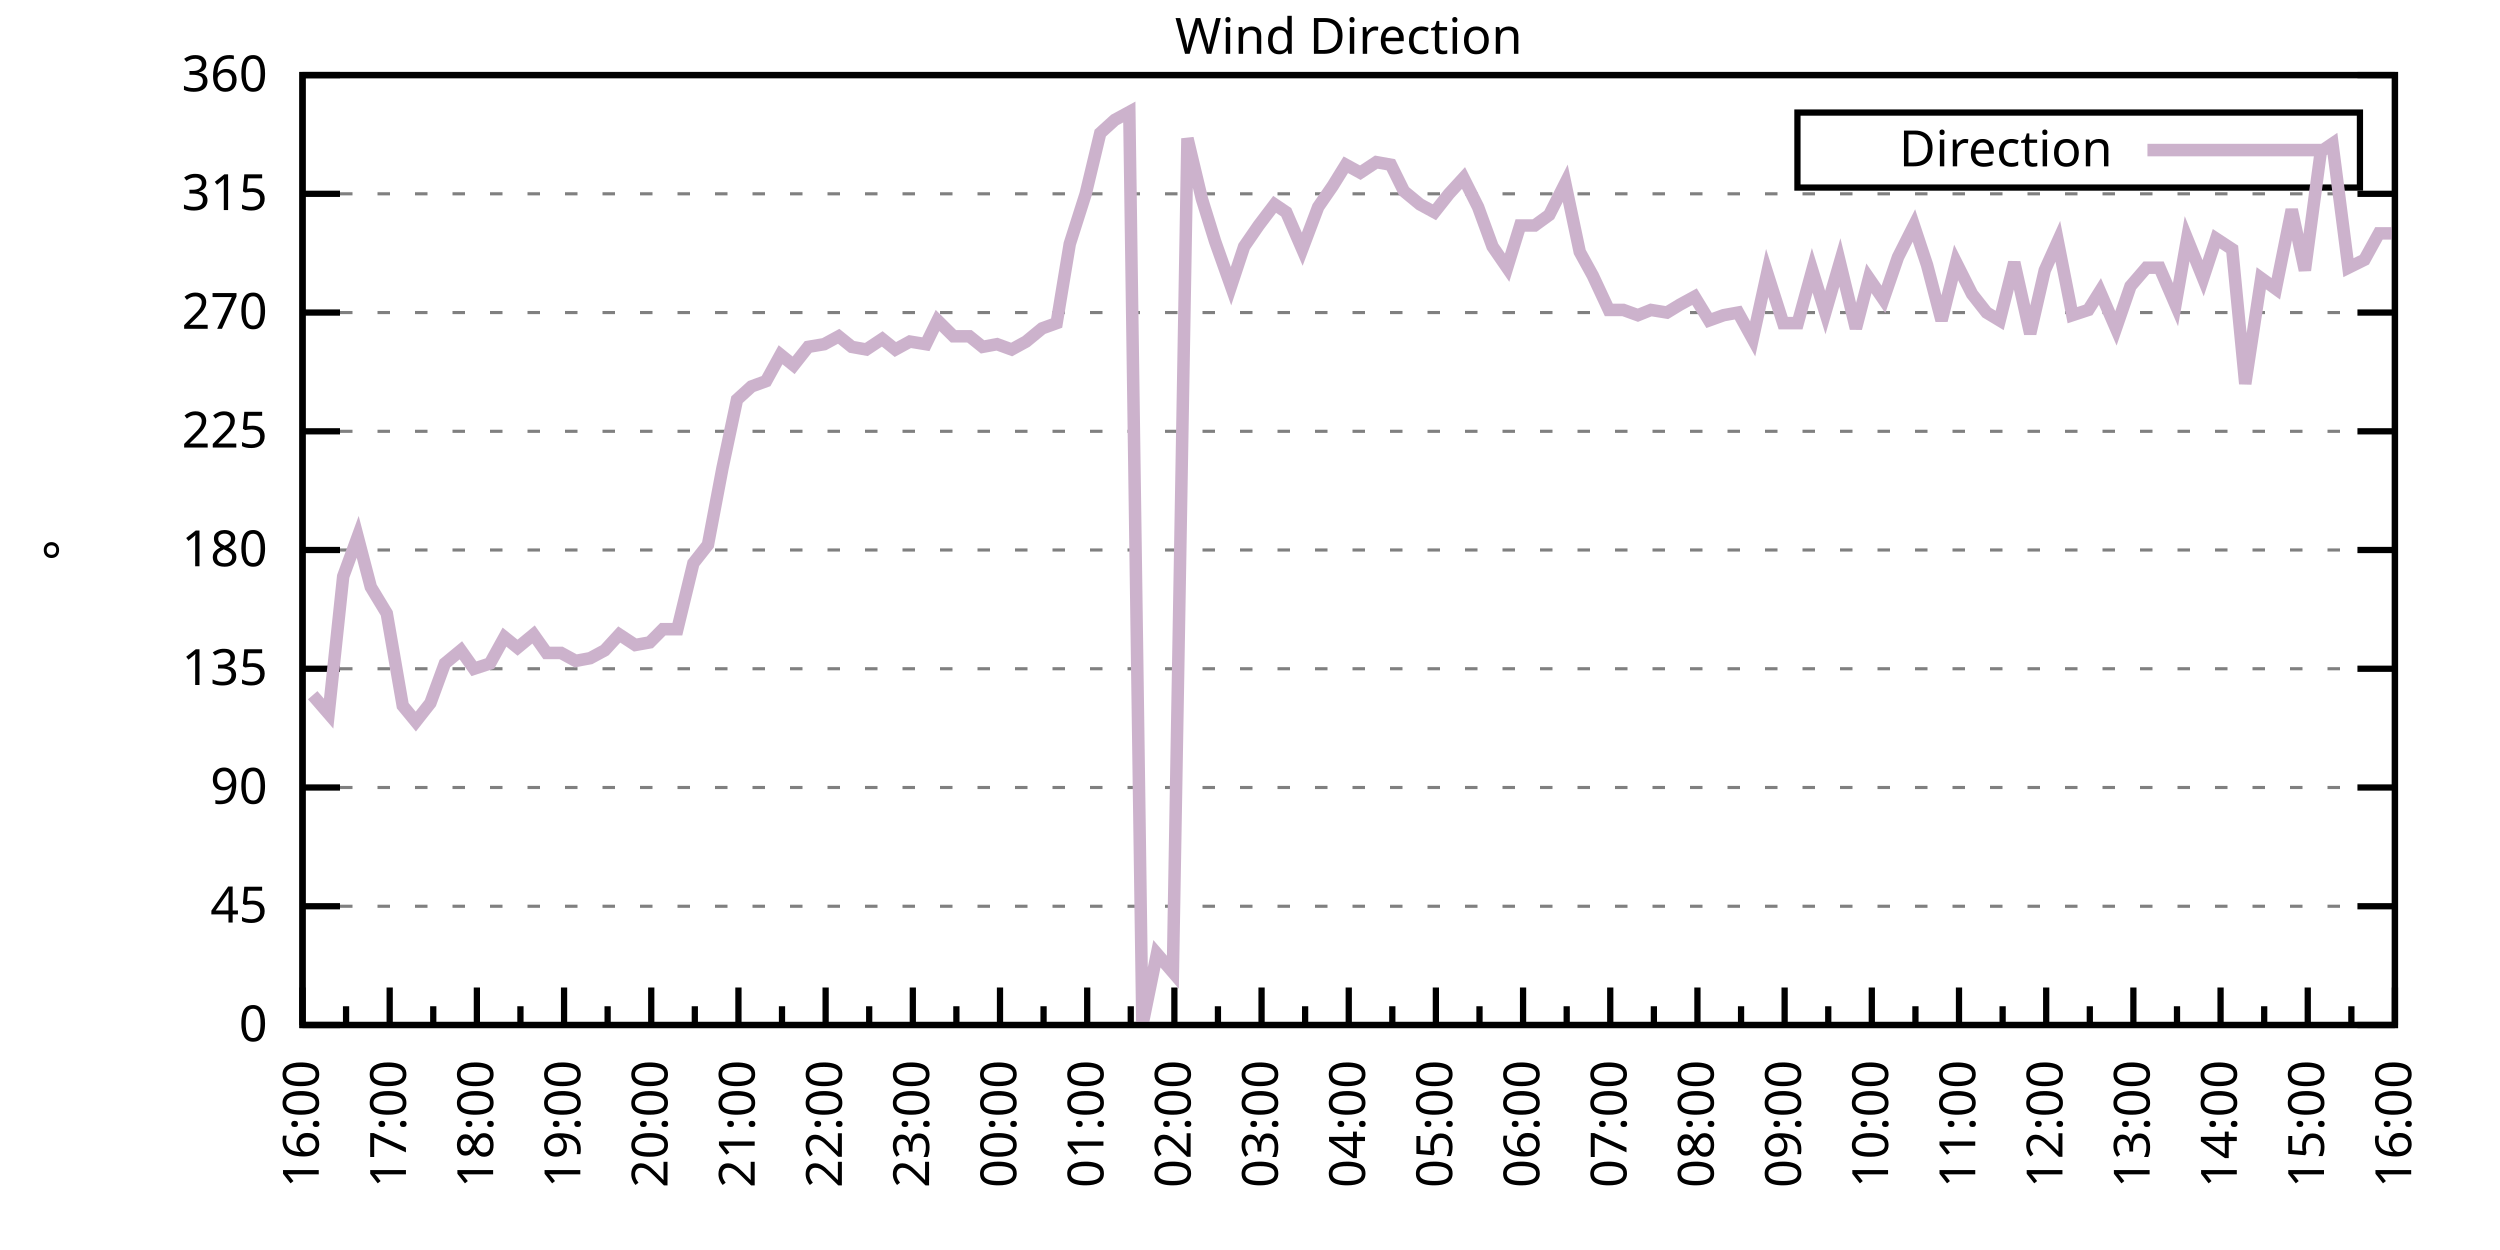
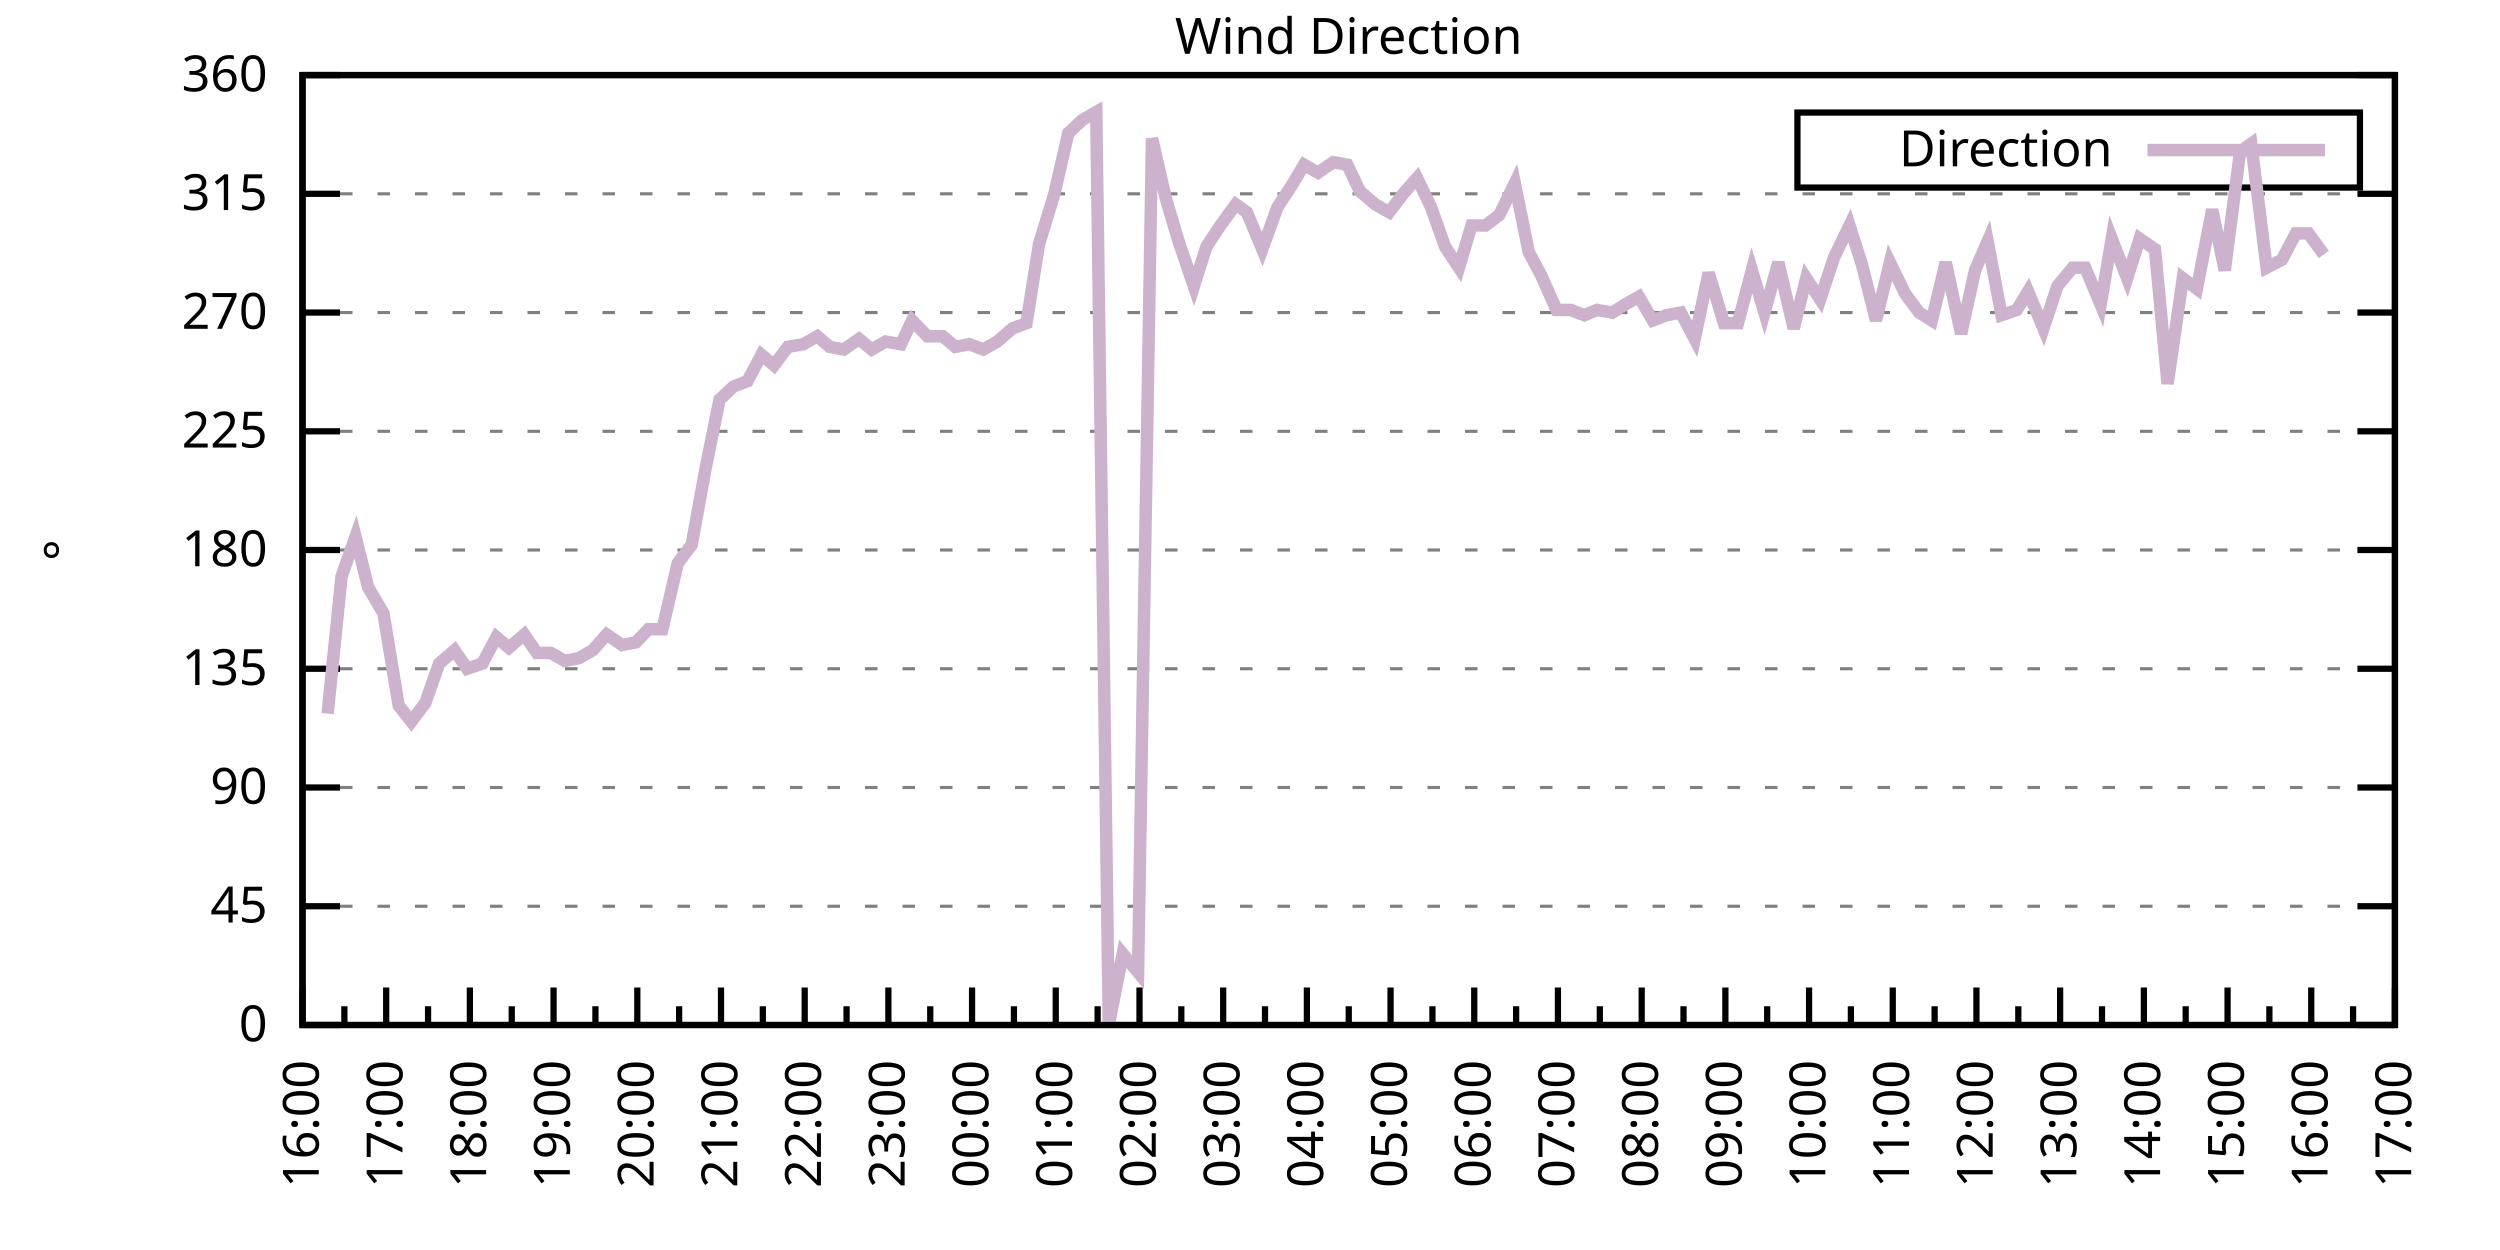
<svg xmlns="http://www.w3.org/2000/svg" xmlns:xlink="http://www.w3.org/1999/xlink" width="400" height="200" viewBox="0 0 400 200">
  <g id="gnuplot_canvas">
    <rect x="0" y="0" width="400" height="200" fill="none" />
    <defs>
      <circle id="gpDot" r="0.5" stroke-width="0.5" stroke="currentColor" />
      <path id="gpPt0" stroke-width="0.333" stroke="currentColor" d="M-1,0 h2 M0,-1 v2" />
      <path id="gpPt1" stroke-width="0.333" stroke="currentColor" d="M-1,-1 L1,1 M1,-1 L-1,1" />
      <path id="gpPt2" stroke-width="0.333" stroke="currentColor" d="M-1,0 L1,0 M0,-1 L0,1 M-1,-1 L1,1 M-1,1 L1,-1" />
      <rect id="gpPt3" stroke-width="0.333" stroke="currentColor" x="-1" y="-1" width="2" height="2" />
      <rect id="gpPt4" stroke-width="0.333" stroke="currentColor" fill="currentColor" x="-1" y="-1" width="2" height="2" />
      <circle id="gpPt5" stroke-width="0.333" stroke="currentColor" cx="0" cy="0" r="1" />
      <use xlink:href="#gpPt5" id="gpPt6" fill="currentColor" stroke="none" />
      <path id="gpPt7" stroke-width="0.333" stroke="currentColor" d="M0,-1.33 L-1.33,0.67 L1.33,0.67 z" />
      <use xlink:href="#gpPt7" id="gpPt8" fill="currentColor" stroke="none" />
      <use xlink:href="#gpPt7" id="gpPt9" stroke="currentColor" transform="rotate(180)" />
      <use xlink:href="#gpPt9" id="gpPt10" fill="currentColor" stroke="none" />
      <use xlink:href="#gpPt3" id="gpPt11" stroke="currentColor" transform="rotate(45)" />
      <use xlink:href="#gpPt11" id="gpPt12" fill="currentColor" stroke="none" />
      <path id="gpPt13" stroke-width="0.333" stroke="currentColor" d="M0,1.330 L1.265,0.411 L0.782,-1.067 L-0.782,-1.076 L-1.265,0.411 z" />
      <use xlink:href="#gpPt13" id="gpPt14" fill="currentColor" stroke="none" />
      <filter id="textbox" filterUnits="objectBoundingBox" x="0" y="0" height="1" width="1">
        <feFlood flood-color="white" flood-opacity="1" result="bgnd" />
        <feComposite in="SourceGraphic" in2="bgnd" operator="atop" />
      </filter>
      <filter id="greybox" filterUnits="objectBoundingBox" x="0" y="0" height="1" width="1">
        <feFlood flood-color="lightgrey" flood-opacity="1" result="grey" />
        <feComposite in="SourceGraphic" in2="grey" operator="atop" />
      </filter>
    </defs>
    <g fill="none" color="white" stroke="currentColor" stroke-width="1.00" stroke-linecap="butt" stroke-linejoin="miter">
</g>
    <g fill="none" color="black" stroke="currentColor" stroke-width="1.00" stroke-linecap="butt" stroke-linejoin="miter">
      <g stroke="none" shape-rendering="crispEdges">
        <polygon fill="rgb(255, 255, 255)" points="48.40,164.00 383.18,164.00 383.18,12.02 48.40,12.02 " />
      </g>
    </g>
    <g fill="none" color="black" stroke="currentColor" stroke-width="1.00" stroke-linecap="butt" stroke-linejoin="miter">
</g>
    <g fill="none" color="black" stroke="black" stroke-width="0.50" stroke-linecap="butt" stroke-linejoin="miter">
</g>
    <g fill="none" color="gray" stroke="currentColor" stroke-width="0.50" stroke-linecap="butt" stroke-linejoin="miter">
      <path stroke="gray" stroke-dasharray="2,4" class="gridline" d="M48.40,164.00 L383.19,164.00  " />
    </g>
    <g fill="none" color="gray" stroke="gray" stroke-width="1.00" stroke-linecap="butt" stroke-linejoin="miter">
</g>
    <g fill="none" color="black" stroke="currentColor" stroke-width="1.00" stroke-linecap="butt" stroke-linejoin="miter">
      <path stroke="black" d="M48.40,164.00 L54.40,164.00 M383.19,164.00 L377.19,164.00  " />
      <g transform="translate(42.80,166.60)" stroke="none" fill="black" font-family="Sans" font-size="8.00" text-anchor="end">
        <text>
          <tspan font-family="Sans"> 0</tspan>
        </text>
      </g>
    </g>
    <g fill="none" color="black" stroke="currentColor" stroke-width="1.00" stroke-linecap="butt" stroke-linejoin="miter">
</g>
    <g fill="none" color="black" stroke="black" stroke-width="0.50" stroke-linecap="butt" stroke-linejoin="miter">
</g>
    <g fill="none" color="gray" stroke="currentColor" stroke-width="0.50" stroke-linecap="butt" stroke-linejoin="miter">
      <path stroke="gray" stroke-dasharray="2,4" class="gridline" d="M48.40,145.00 L383.19,145.00  " />
    </g>
    <g fill="none" color="gray" stroke="gray" stroke-width="1.00" stroke-linecap="butt" stroke-linejoin="miter">
</g>
    <g fill="none" color="black" stroke="currentColor" stroke-width="1.00" stroke-linecap="butt" stroke-linejoin="miter">
      <path stroke="black" d="M48.40,145.00 L54.40,145.00 M383.19,145.00 L377.19,145.00  " />
      <g transform="translate(42.80,147.60)" stroke="none" fill="black" font-family="Sans" font-size="8.00" text-anchor="end">
        <text>
          <tspan font-family="Sans"> 45</tspan>
        </text>
      </g>
    </g>
    <g fill="none" color="black" stroke="currentColor" stroke-width="1.00" stroke-linecap="butt" stroke-linejoin="miter">
</g>
    <g fill="none" color="black" stroke="black" stroke-width="0.50" stroke-linecap="butt" stroke-linejoin="miter">
</g>
    <g fill="none" color="gray" stroke="currentColor" stroke-width="0.50" stroke-linecap="butt" stroke-linejoin="miter">
      <path stroke="gray" stroke-dasharray="2,4" class="gridline" d="M48.40,126.00 L383.19,126.00  " />
    </g>
    <g fill="none" color="gray" stroke="gray" stroke-width="1.00" stroke-linecap="butt" stroke-linejoin="miter">
</g>
    <g fill="none" color="black" stroke="currentColor" stroke-width="1.00" stroke-linecap="butt" stroke-linejoin="miter">
      <path stroke="black" d="M48.40,126.00 L54.40,126.00 M383.19,126.00 L377.19,126.00  " />
      <g transform="translate(42.80,128.60)" stroke="none" fill="black" font-family="Sans" font-size="8.00" text-anchor="end">
        <text>
          <tspan font-family="Sans"> 90</tspan>
        </text>
      </g>
    </g>
    <g fill="none" color="black" stroke="currentColor" stroke-width="1.00" stroke-linecap="butt" stroke-linejoin="miter">
</g>
    <g fill="none" color="black" stroke="black" stroke-width="0.50" stroke-linecap="butt" stroke-linejoin="miter">
</g>
    <g fill="none" color="gray" stroke="currentColor" stroke-width="0.50" stroke-linecap="butt" stroke-linejoin="miter">
      <path stroke="gray" stroke-dasharray="2,4" class="gridline" d="M48.40,107.00 L383.19,107.00  " />
    </g>
    <g fill="none" color="gray" stroke="gray" stroke-width="1.00" stroke-linecap="butt" stroke-linejoin="miter">
</g>
    <g fill="none" color="black" stroke="currentColor" stroke-width="1.00" stroke-linecap="butt" stroke-linejoin="miter">
      <path stroke="black" d="M48.40,107.00 L54.40,107.00 M383.19,107.00 L377.19,107.00  " />
      <g transform="translate(42.80,109.60)" stroke="none" fill="black" font-family="Sans" font-size="8.00" text-anchor="end">
        <text>
          <tspan font-family="Sans"> 135</tspan>
        </text>
      </g>
    </g>
    <g fill="none" color="black" stroke="currentColor" stroke-width="1.00" stroke-linecap="butt" stroke-linejoin="miter">
</g>
    <g fill="none" color="black" stroke="black" stroke-width="0.50" stroke-linecap="butt" stroke-linejoin="miter">
</g>
    <g fill="none" color="gray" stroke="currentColor" stroke-width="0.50" stroke-linecap="butt" stroke-linejoin="miter">
      <path stroke="gray" stroke-dasharray="2,4" class="gridline" d="M48.40,88.00 L383.19,88.00  " />
    </g>
    <g fill="none" color="gray" stroke="gray" stroke-width="1.00" stroke-linecap="butt" stroke-linejoin="miter">
</g>
    <g fill="none" color="black" stroke="currentColor" stroke-width="1.00" stroke-linecap="butt" stroke-linejoin="miter">
      <path stroke="black" d="M48.40,88.00 L54.40,88.00 M383.19,88.00 L377.19,88.00  " />
      <g transform="translate(42.80,90.60)" stroke="none" fill="black" font-family="Sans" font-size="8.00" text-anchor="end">
        <text>
          <tspan font-family="Sans"> 180</tspan>
        </text>
      </g>
    </g>
    <g fill="none" color="black" stroke="currentColor" stroke-width="1.00" stroke-linecap="butt" stroke-linejoin="miter">
</g>
    <g fill="none" color="black" stroke="black" stroke-width="0.50" stroke-linecap="butt" stroke-linejoin="miter">
</g>
    <g fill="none" color="gray" stroke="currentColor" stroke-width="0.50" stroke-linecap="butt" stroke-linejoin="miter">
      <path stroke="gray" stroke-dasharray="2,4" class="gridline" d="M48.40,69.01 L383.19,69.01  " />
    </g>
    <g fill="none" color="gray" stroke="gray" stroke-width="1.00" stroke-linecap="butt" stroke-linejoin="miter">
</g>
    <g fill="none" color="black" stroke="currentColor" stroke-width="1.00" stroke-linecap="butt" stroke-linejoin="miter">
      <path stroke="black" d="M48.40,69.01 L54.40,69.01 M383.19,69.01 L377.19,69.01  " />
      <g transform="translate(42.80,71.61)" stroke="none" fill="black" font-family="Sans" font-size="8.00" text-anchor="end">
        <text>
          <tspan font-family="Sans"> 225</tspan>
        </text>
      </g>
    </g>
    <g fill="none" color="black" stroke="currentColor" stroke-width="1.00" stroke-linecap="butt" stroke-linejoin="miter">
</g>
    <g fill="none" color="black" stroke="black" stroke-width="0.50" stroke-linecap="butt" stroke-linejoin="miter">
</g>
    <g fill="none" color="gray" stroke="currentColor" stroke-width="0.50" stroke-linecap="butt" stroke-linejoin="miter">
      <path stroke="gray" stroke-dasharray="2,4" class="gridline" d="M48.40,50.01 L383.19,50.01  " />
    </g>
    <g fill="none" color="gray" stroke="gray" stroke-width="1.00" stroke-linecap="butt" stroke-linejoin="miter">
</g>
    <g fill="none" color="black" stroke="currentColor" stroke-width="1.00" stroke-linecap="butt" stroke-linejoin="miter">
      <path stroke="black" d="M48.40,50.01 L54.40,50.01 M383.19,50.01 L377.19,50.01  " />
      <g transform="translate(42.80,52.61)" stroke="none" fill="black" font-family="Sans" font-size="8.00" text-anchor="end">
        <text>
          <tspan font-family="Sans"> 270</tspan>
        </text>
      </g>
    </g>
    <g fill="none" color="black" stroke="currentColor" stroke-width="1.00" stroke-linecap="butt" stroke-linejoin="miter">
</g>
    <g fill="none" color="black" stroke="black" stroke-width="0.50" stroke-linecap="butt" stroke-linejoin="miter">
</g>
    <g fill="none" color="gray" stroke="currentColor" stroke-width="0.50" stroke-linecap="butt" stroke-linejoin="miter">
      <path stroke="gray" stroke-dasharray="2,4" class="gridline" d="M48.40,31.01 L383.19,31.01  " />
    </g>
    <g fill="none" color="gray" stroke="gray" stroke-width="1.00" stroke-linecap="butt" stroke-linejoin="miter">
</g>
    <g fill="none" color="black" stroke="currentColor" stroke-width="1.00" stroke-linecap="butt" stroke-linejoin="miter">
      <path stroke="black" d="M48.40,31.01 L54.40,31.01 M383.19,31.01 L377.19,31.01  " />
      <g transform="translate(42.80,33.61)" stroke="none" fill="black" font-family="Sans" font-size="8.00" text-anchor="end">
        <text>
          <tspan font-family="Sans"> 315</tspan>
        </text>
      </g>
    </g>
    <g fill="none" color="black" stroke="currentColor" stroke-width="1.00" stroke-linecap="butt" stroke-linejoin="miter">
</g>
    <g fill="none" color="black" stroke="black" stroke-width="0.50" stroke-linecap="butt" stroke-linejoin="miter">
</g>
    <g fill="none" color="gray" stroke="currentColor" stroke-width="0.50" stroke-linecap="butt" stroke-linejoin="miter">
      <path stroke="gray" stroke-dasharray="2,4" class="gridline" d="M48.40,12.01 L383.19,12.01  " />
    </g>
    <g fill="none" color="gray" stroke="gray" stroke-width="1.00" stroke-linecap="butt" stroke-linejoin="miter">
</g>
    <g fill="none" color="black" stroke="currentColor" stroke-width="1.00" stroke-linecap="butt" stroke-linejoin="miter">
      <path stroke="black" d="M48.40,12.01 L54.40,12.01 M383.19,12.01 L377.19,12.01  " />
      <g transform="translate(42.80,14.61)" stroke="none" fill="black" font-family="Sans" font-size="8.00" text-anchor="end">
        <text>
          <tspan font-family="Sans"> 360</tspan>
        </text>
      </g>
    </g>
    <g fill="none" color="black" stroke="currentColor" stroke-width="1.00" stroke-linecap="butt" stroke-linejoin="miter">
      <path stroke="black" d="M48.40,164.00 L48.40,158.00  " />
      <g transform="translate(51.00,169.60) rotate(270)" stroke="none" fill="black" font-family="Sans" font-size="8.00" text-anchor="end">
        <text>
          <tspan font-family="Sans">16:00</tspan>
        </text>
      </g>
    </g>
    <g fill="none" color="black" stroke="currentColor" stroke-width="1.00" stroke-linecap="butt" stroke-linejoin="miter">
-       <path stroke="black" d="M55.37,164.00 L55.37,161.00 M62.35,164.00 L62.35,158.00  " />
-       <g transform="translate(64.95,169.60) rotate(270)" stroke="none" fill="black" font-family="Sans" font-size="8.00" text-anchor="end">
+       <path stroke="black" d="M55.10,164.00 L55.10,161.00 M61.79,164.00 L61.79,158.00  " />
+       <g transform="translate(64.39,169.60) rotate(270)" stroke="none" fill="black" font-family="Sans" font-size="8.00" text-anchor="end">
        <text>
          <tspan font-family="Sans">17:00</tspan>
        </text>
      </g>
    </g>
    <g fill="none" color="black" stroke="currentColor" stroke-width="1.00" stroke-linecap="butt" stroke-linejoin="miter">
-       <path stroke="black" d="M69.32,164.00 L69.32,161.00 M76.30,164.00 L76.30,158.00  " />
-       <g transform="translate(78.90,169.60) rotate(270)" stroke="none" fill="black" font-family="Sans" font-size="8.00" text-anchor="end">
+       <path stroke="black" d="M68.49,164.00 L68.49,161.00 M75.18,164.00 L75.18,158.00  " />
+       <g transform="translate(77.78,169.60) rotate(270)" stroke="none" fill="black" font-family="Sans" font-size="8.00" text-anchor="end">
        <text>
          <tspan font-family="Sans">18:00</tspan>
        </text>
      </g>
    </g>
    <g fill="none" color="black" stroke="currentColor" stroke-width="1.00" stroke-linecap="butt" stroke-linejoin="miter">
-       <path stroke="black" d="M83.27,164.00 L83.27,161.00 M90.25,164.00 L90.25,158.00  " />
-       <g transform="translate(92.85,169.60) rotate(270)" stroke="none" fill="black" font-family="Sans" font-size="8.00" text-anchor="end">
+       <path stroke="black" d="M81.88,164.00 L81.88,161.00 M88.57,164.00 L88.57,158.00  " />
+       <g transform="translate(91.17,169.60) rotate(270)" stroke="none" fill="black" font-family="Sans" font-size="8.00" text-anchor="end">
        <text>
          <tspan font-family="Sans">19:00</tspan>
        </text>
      </g>
    </g>
    <g fill="none" color="black" stroke="currentColor" stroke-width="1.00" stroke-linecap="butt" stroke-linejoin="miter">
-       <path stroke="black" d="M97.22,164.00 L97.22,161.00 M104.20,164.00 L104.20,158.00  " />
-       <g transform="translate(106.80,169.60) rotate(270)" stroke="none" fill="black" font-family="Sans" font-size="8.00" text-anchor="end">
+       <path stroke="black" d="M95.27,164.00 L95.27,161.00 M101.97,164.00 L101.97,158.00  " />
+       <g transform="translate(104.57,169.60) rotate(270)" stroke="none" fill="black" font-family="Sans" font-size="8.00" text-anchor="end">
        <text>
          <tspan font-family="Sans">20:00</tspan>
        </text>
      </g>
    </g>
    <g fill="none" color="black" stroke="currentColor" stroke-width="1.00" stroke-linecap="butt" stroke-linejoin="miter">
-       <path stroke="black" d="M111.17,164.00 L111.17,161.00 M118.15,164.00 L118.15,158.00  " />
-       <g transform="translate(120.75,169.60) rotate(270)" stroke="none" fill="black" font-family="Sans" font-size="8.00" text-anchor="end">
+       <path stroke="black" d="M108.66,164.00 L108.66,161.00 M115.36,164.00 L115.36,158.00  " />
+       <g transform="translate(117.96,169.60) rotate(270)" stroke="none" fill="black" font-family="Sans" font-size="8.00" text-anchor="end">
        <text>
          <tspan font-family="Sans">21:00</tspan>
        </text>
      </g>
    </g>
    <g fill="none" color="black" stroke="currentColor" stroke-width="1.00" stroke-linecap="butt" stroke-linejoin="miter">
-       <path stroke="black" d="M125.12,164.00 L125.12,161.00 M132.10,164.00 L132.10,158.00  " />
-       <g transform="translate(134.70,169.60) rotate(270)" stroke="none" fill="black" font-family="Sans" font-size="8.00" text-anchor="end">
+       <path stroke="black" d="M122.05,164.00 L122.05,161.00 M128.75,164.00 L128.75,158.00  " />
+       <g transform="translate(131.35,169.60) rotate(270)" stroke="none" fill="black" font-family="Sans" font-size="8.00" text-anchor="end">
        <text>
          <tspan font-family="Sans">22:00</tspan>
        </text>
      </g>
    </g>
    <g fill="none" color="black" stroke="currentColor" stroke-width="1.00" stroke-linecap="butt" stroke-linejoin="miter">
-       <path stroke="black" d="M139.07,164.00 L139.07,161.00 M146.05,164.00 L146.05,158.00  " />
-       <g transform="translate(148.65,169.60) rotate(270)" stroke="none" fill="black" font-family="Sans" font-size="8.00" text-anchor="end">
+       <path stroke="black" d="M135.45,164.00 L135.45,161.00 M142.14,164.00 L142.14,158.00  " />
+       <g transform="translate(144.74,169.60) rotate(270)" stroke="none" fill="black" font-family="Sans" font-size="8.00" text-anchor="end">
        <text>
          <tspan font-family="Sans">23:00</tspan>
        </text>
      </g>
    </g>
    <g fill="none" color="black" stroke="currentColor" stroke-width="1.00" stroke-linecap="butt" stroke-linejoin="miter">
-       <path stroke="black" d="M153.02,164.00 L153.02,161.00 M160.00,164.00 L160.00,158.00  " />
-       <g transform="translate(162.60,169.60) rotate(270)" stroke="none" fill="black" font-family="Sans" font-size="8.00" text-anchor="end">
+       <path stroke="black" d="M148.84,164.00 L148.84,161.00 M155.53,164.00 L155.53,158.00  " />
+       <g transform="translate(158.13,169.60) rotate(270)" stroke="none" fill="black" font-family="Sans" font-size="8.00" text-anchor="end">
        <text>
          <tspan font-family="Sans">00:00</tspan>
        </text>
      </g>
    </g>
    <g fill="none" color="black" stroke="currentColor" stroke-width="1.00" stroke-linecap="butt" stroke-linejoin="miter">
-       <path stroke="black" d="M166.97,164.00 L166.97,161.00 M173.95,164.00 L173.95,158.00  " />
-       <g transform="translate(176.55,169.60) rotate(270)" stroke="none" fill="black" font-family="Sans" font-size="8.00" text-anchor="end">
+       <path stroke="black" d="M162.23,164.00 L162.23,161.00 M168.92,164.00 L168.92,158.00  " />
+       <g transform="translate(171.52,169.60) rotate(270)" stroke="none" fill="black" font-family="Sans" font-size="8.00" text-anchor="end">
        <text>
          <tspan font-family="Sans">01:00</tspan>
        </text>
      </g>
    </g>
    <g fill="none" color="black" stroke="currentColor" stroke-width="1.00" stroke-linecap="butt" stroke-linejoin="miter">
-       <path stroke="black" d="M180.92,164.00 L180.92,161.00 M187.90,164.00 L187.90,158.00  " />
-       <g transform="translate(190.50,169.60) rotate(270)" stroke="none" fill="black" font-family="Sans" font-size="8.00" text-anchor="end">
+       <path stroke="black" d="M175.62,164.00 L175.62,161.00 M182.32,164.00 L182.32,158.00  " />
+       <g transform="translate(184.92,169.60) rotate(270)" stroke="none" fill="black" font-family="Sans" font-size="8.00" text-anchor="end">
        <text>
          <tspan font-family="Sans">02:00</tspan>
        </text>
      </g>
    </g>
    <g fill="none" color="black" stroke="currentColor" stroke-width="1.00" stroke-linecap="butt" stroke-linejoin="miter">
-       <path stroke="black" d="M194.87,164.00 L194.87,161.00 M201.85,164.00 L201.85,158.00  " />
-       <g transform="translate(204.45,169.60) rotate(270)" stroke="none" fill="black" font-family="Sans" font-size="8.00" text-anchor="end">
+       <path stroke="black" d="M189.01,164.00 L189.01,161.00 M195.71,164.00 L195.71,158.00  " />
+       <g transform="translate(198.31,169.60) rotate(270)" stroke="none" fill="black" font-family="Sans" font-size="8.00" text-anchor="end">
        <text>
          <tspan font-family="Sans">03:00</tspan>
        </text>
      </g>
    </g>
    <g fill="none" color="black" stroke="currentColor" stroke-width="1.00" stroke-linecap="butt" stroke-linejoin="miter">
-       <path stroke="black" d="M208.82,164.00 L208.82,161.00 M215.80,164.00 L215.80,158.00  " />
-       <g transform="translate(218.40,169.60) rotate(270)" stroke="none" fill="black" font-family="Sans" font-size="8.00" text-anchor="end">
+       <path stroke="black" d="M202.40,164.00 L202.40,161.00 M209.10,164.00 L209.10,158.00  " />
+       <g transform="translate(211.70,169.60) rotate(270)" stroke="none" fill="black" font-family="Sans" font-size="8.00" text-anchor="end">
        <text>
          <tspan font-family="Sans">04:00</tspan>
        </text>
      </g>
    </g>
    <g fill="none" color="black" stroke="currentColor" stroke-width="1.00" stroke-linecap="butt" stroke-linejoin="miter">
-       <path stroke="black" d="M222.77,164.00 L222.77,161.00 M229.74,164.00 L229.74,158.00  " />
-       <g transform="translate(232.34,169.60) rotate(270)" stroke="none" fill="black" font-family="Sans" font-size="8.00" text-anchor="end">
+       <path stroke="black" d="M215.80,164.00 L215.80,161.00 M222.49,164.00 L222.49,158.00  " />
+       <g transform="translate(225.09,169.60) rotate(270)" stroke="none" fill="black" font-family="Sans" font-size="8.00" text-anchor="end">
        <text>
          <tspan font-family="Sans">05:00</tspan>
        </text>
      </g>
    </g>
    <g fill="none" color="black" stroke="currentColor" stroke-width="1.00" stroke-linecap="butt" stroke-linejoin="miter">
-       <path stroke="black" d="M236.72,164.00 L236.72,161.00 M243.69,164.00 L243.69,158.00  " />
-       <g transform="translate(246.29,169.60) rotate(270)" stroke="none" fill="black" font-family="Sans" font-size="8.00" text-anchor="end">
+       <path stroke="black" d="M229.19,164.00 L229.19,161.00 M235.88,164.00 L235.88,158.00  " />
+       <g transform="translate(238.48,169.60) rotate(270)" stroke="none" fill="black" font-family="Sans" font-size="8.00" text-anchor="end">
        <text>
          <tspan font-family="Sans">06:00</tspan>
        </text>
      </g>
    </g>
    <g fill="none" color="black" stroke="currentColor" stroke-width="1.00" stroke-linecap="butt" stroke-linejoin="miter">
-       <path stroke="black" d="M250.67,164.00 L250.67,161.00 M257.64,164.00 L257.64,158.00  " />
-       <g transform="translate(260.24,169.60) rotate(270)" stroke="none" fill="black" font-family="Sans" font-size="8.00" text-anchor="end">
+       <path stroke="black" d="M242.58,164.00 L242.58,161.00 M249.27,164.00 L249.27,158.00  " />
+       <g transform="translate(251.87,169.60) rotate(270)" stroke="none" fill="black" font-family="Sans" font-size="8.00" text-anchor="end">
        <text>
          <tspan font-family="Sans">07:00</tspan>
        </text>
      </g>
    </g>
    <g fill="none" color="black" stroke="currentColor" stroke-width="1.00" stroke-linecap="butt" stroke-linejoin="miter">
-       <path stroke="black" d="M264.62,164.00 L264.62,161.00 M271.59,164.00 L271.59,158.00  " />
-       <g transform="translate(274.19,169.60) rotate(270)" stroke="none" fill="black" font-family="Sans" font-size="8.00" text-anchor="end">
+       <path stroke="black" d="M255.97,164.00 L255.97,161.00 M262.67,164.00 L262.67,158.00  " />
+       <g transform="translate(265.27,169.60) rotate(270)" stroke="none" fill="black" font-family="Sans" font-size="8.00" text-anchor="end">
        <text>
          <tspan font-family="Sans">08:00</tspan>
        </text>
      </g>
    </g>
    <g fill="none" color="black" stroke="currentColor" stroke-width="1.00" stroke-linecap="butt" stroke-linejoin="miter">
-       <path stroke="black" d="M278.57,164.00 L278.57,161.00 M285.54,164.00 L285.54,158.00  " />
-       <g transform="translate(288.14,169.60) rotate(270)" stroke="none" fill="black" font-family="Sans" font-size="8.00" text-anchor="end">
+       <path stroke="black" d="M269.36,164.00 L269.36,161.00 M276.06,164.00 L276.06,158.00  " />
+       <g transform="translate(278.66,169.60) rotate(270)" stroke="none" fill="black" font-family="Sans" font-size="8.00" text-anchor="end">
        <text>
          <tspan font-family="Sans">09:00</tspan>
        </text>
      </g>
    </g>
    <g fill="none" color="black" stroke="currentColor" stroke-width="1.00" stroke-linecap="butt" stroke-linejoin="miter">
-       <path stroke="black" d="M292.52,164.00 L292.52,161.00 M299.49,164.00 L299.49,158.00  " />
-       <g transform="translate(302.09,169.60) rotate(270)" stroke="none" fill="black" font-family="Sans" font-size="8.00" text-anchor="end">
+       <path stroke="black" d="M282.75,164.00 L282.75,161.00 M289.45,164.00 L289.45,158.00  " />
+       <g transform="translate(292.05,169.60) rotate(270)" stroke="none" fill="black" font-family="Sans" font-size="8.00" text-anchor="end">
        <text>
          <tspan font-family="Sans">10:00</tspan>
        </text>
      </g>
    </g>
    <g fill="none" color="black" stroke="currentColor" stroke-width="1.00" stroke-linecap="butt" stroke-linejoin="miter">
-       <path stroke="black" d="M306.47,164.00 L306.47,161.00 M313.44,164.00 L313.44,158.00  " />
-       <g transform="translate(316.04,169.60) rotate(270)" stroke="none" fill="black" font-family="Sans" font-size="8.00" text-anchor="end">
+       <path stroke="black" d="M296.14,164.00 L296.14,161.00 M302.84,164.00 L302.84,158.00  " />
+       <g transform="translate(305.44,169.60) rotate(270)" stroke="none" fill="black" font-family="Sans" font-size="8.00" text-anchor="end">
        <text>
          <tspan font-family="Sans">11:00</tspan>
        </text>
      </g>
    </g>
    <g fill="none" color="black" stroke="currentColor" stroke-width="1.00" stroke-linecap="butt" stroke-linejoin="miter">
-       <path stroke="black" d="M320.42,164.00 L320.42,161.00 M327.39,164.00 L327.39,158.00  " />
-       <g transform="translate(329.99,169.60) rotate(270)" stroke="none" fill="black" font-family="Sans" font-size="8.00" text-anchor="end">
+       <path stroke="black" d="M309.54,164.00 L309.54,161.00 M316.23,164.00 L316.23,158.00  " />
+       <g transform="translate(318.83,169.60) rotate(270)" stroke="none" fill="black" font-family="Sans" font-size="8.00" text-anchor="end">
        <text>
          <tspan font-family="Sans">12:00</tspan>
        </text>
      </g>
    </g>
    <g fill="none" color="black" stroke="currentColor" stroke-width="1.00" stroke-linecap="butt" stroke-linejoin="miter">
-       <path stroke="black" d="M334.37,164.00 L334.37,161.00 M341.34,164.00 L341.34,158.00  " />
-       <g transform="translate(343.94,169.60) rotate(270)" stroke="none" fill="black" font-family="Sans" font-size="8.00" text-anchor="end">
+       <path stroke="black" d="M322.93,164.00 L322.93,161.00 M329.62,164.00 L329.62,158.00  " />
+       <g transform="translate(332.22,169.60) rotate(270)" stroke="none" fill="black" font-family="Sans" font-size="8.00" text-anchor="end">
        <text>
          <tspan font-family="Sans">13:00</tspan>
        </text>
      </g>
    </g>
    <g fill="none" color="black" stroke="currentColor" stroke-width="1.00" stroke-linecap="butt" stroke-linejoin="miter">
-       <path stroke="black" d="M348.32,164.00 L348.32,161.00 M355.29,164.00 L355.29,158.00  " />
-       <g transform="translate(357.89,169.60) rotate(270)" stroke="none" fill="black" font-family="Sans" font-size="8.00" text-anchor="end">
+       <path stroke="black" d="M336.32,164.00 L336.32,161.00 M343.02,164.00 L343.02,158.00  " />
+       <g transform="translate(345.62,169.60) rotate(270)" stroke="none" fill="black" font-family="Sans" font-size="8.00" text-anchor="end">
        <text>
          <tspan font-family="Sans">14:00</tspan>
        </text>
      </g>
    </g>
    <g fill="none" color="black" stroke="currentColor" stroke-width="1.00" stroke-linecap="butt" stroke-linejoin="miter">
-       <path stroke="black" d="M362.27,164.00 L362.27,161.00 M369.24,164.00 L369.24,158.00  " />
-       <g transform="translate(371.84,169.60) rotate(270)" stroke="none" fill="black" font-family="Sans" font-size="8.00" text-anchor="end">
+       <path stroke="black" d="M349.71,164.00 L349.71,161.00 M356.41,164.00 L356.41,158.00  " />
+       <g transform="translate(359.01,169.60) rotate(270)" stroke="none" fill="black" font-family="Sans" font-size="8.00" text-anchor="end">
        <text>
          <tspan font-family="Sans">15:00</tspan>
        </text>
      </g>
    </g>
    <g fill="none" color="black" stroke="currentColor" stroke-width="1.00" stroke-linecap="butt" stroke-linejoin="miter">
-       <path stroke="black" d="M376.22,164.00 L376.22,161.00 M383.19,164.00 L383.19,158.00  " />
+       <path stroke="black" d="M363.10,164.00 L363.10,161.00 M369.80,164.00 L369.80,158.00  " />
+       <g transform="translate(372.40,169.60) rotate(270)" stroke="none" fill="black" font-family="Sans" font-size="8.00" text-anchor="end">
+         <text>
+           <tspan font-family="Sans">16:00</tspan>
+         </text>
+       </g>
+     </g>
+     <g fill="none" color="black" stroke="currentColor" stroke-width="1.00" stroke-linecap="butt" stroke-linejoin="miter">
+       <path stroke="black" d="M376.49,164.00 L376.49,161.00 M383.19,164.00 L383.19,158.00  " />
      <g transform="translate(385.79,169.60) rotate(270)" stroke="none" fill="black" font-family="Sans" font-size="8.00" text-anchor="end">
        <text>
-           <tspan font-family="Sans">16:00</tspan>
+           <tspan font-family="Sans">17:00</tspan>
        </text>
      </g>
    </g>
    <g fill="none" color="black" stroke="currentColor" stroke-width="1.00" stroke-linecap="butt" stroke-linejoin="miter">
</g>
    <g fill="none" color="black" stroke="currentColor" stroke-width="1.00" stroke-linecap="butt" stroke-linejoin="miter">
      <path stroke="black" d="M48.40,12.01 L48.40,164.00 L383.19,164.00 L383.19,12.01 L48.40,12.01 Z  " />
    </g>
    <g fill="none" color="black" stroke="currentColor" stroke-width="1.00" stroke-linecap="butt" stroke-linejoin="miter">
      <g transform="translate(12.80,88.01) rotate(270)" stroke="none" fill="black" font-family="Sans" font-size="8.00" text-anchor="middle">
        <text>
          <tspan font-family="Sans">°</tspan>
        </text>
      </g>
    </g>
    <g fill="none" color="black" stroke="currentColor" stroke-width="1.00" stroke-linecap="butt" stroke-linejoin="miter">
</g>
    <g fill="none" color="black" stroke="currentColor" stroke-width="1.00" stroke-linecap="butt" stroke-linejoin="miter">
      <path stroke="black" d="M287.59,30.01 L287.59,18.01 L377.59,18.01 L377.59,30.01 L287.59,30.01 Z  " />
    </g>
    <g id="Wind_direction_plot_1">
      <g fill="none" color="white" stroke="black" stroke-width="2.00" stroke-linecap="butt" stroke-linejoin="miter">
</g>
      <g fill="none" color="black" stroke="currentColor" stroke-width="2.00" stroke-linecap="butt" stroke-linejoin="miter">
        <g transform="translate(337.99,26.61)" stroke="none" fill="black" font-family="Sans" font-size="8.00" text-anchor="end">
          <text>
            <tspan font-family="Sans">Direction</tspan>
          </text>
        </g>
      </g>
      <g fill="none" color="black" stroke="currentColor" stroke-width="2.00" stroke-linecap="butt" stroke-linejoin="miter">
-         <path stroke="rgb(204, 178, 204)" d="M343.59,24.01 L371.99,24.01 M50.03,111.23 L52.58,114.18 L54.91,92.23 L57.23,85.89 L59.33,93.92 L61.88,98.14   L64.44,112.91 L66.53,115.45 L68.86,112.49 L71.18,106.16 L73.74,104.05 L75.83,107.00 L78.39,106.16 L80.72,101.94   L82.81,103.63 L85.37,101.52 L87.46,104.47 L89.78,104.47 L92.11,105.74 L94.43,105.31 L96.76,104.05 L99.08,101.52   L101.64,103.20 L103.97,102.78 L106.06,100.67 L108.38,100.67 L110.94,90.12 L113.27,87.16 L115.59,74.92 L117.92,63.94   L120.24,61.83 L122.57,60.98 L124.89,56.76 L126.98,58.45 L129.31,55.50 L131.87,55.07 L134.19,53.81 L136.28,55.50   L138.61,55.92 L141.16,54.23 L143.26,55.92 L145.58,54.65 L148.14,55.07 L150.00,51.27 L152.56,53.81 L155.11,53.81   L157.21,55.50 L159.53,55.07 L161.86,55.92 L164.18,54.65 L166.74,52.54 L169.06,51.70 L171.16,39.03 L173.71,31.01   L176.04,21.30 L178.36,19.19 L180.69,17.92 L182.78,164.00 L185.11,152.60 L187.66,155.56 L189.99,22.14 L192.31,31.85   L194.41,38.61 L196.96,45.79 L199.06,39.45 L201.38,36.08 L203.94,32.70 L205.80,33.96 L208.36,39.87 L210.91,33.12   L213.24,29.74 L215.33,26.36 L217.65,27.63 L220.21,25.94 L222.54,26.36 L224.63,30.59 L227.19,32.70 L229.51,33.96   L231.84,31.01 L234.16,28.48 L236.49,33.12 L238.81,39.45 L241.14,42.83 L243.23,36.08 L245.55,36.08 L247.88,34.39   L250.44,29.32 L252.76,40.30 L254.85,44.10 L257.41,49.59 L259.74,49.59 L262.06,50.43 L264.15,49.59 L266.71,50.01   L268.80,48.74 L271.13,47.47 L273.45,51.27 L275.78,50.43 L278.10,50.01 L280.43,54.23 L282.75,43.67 L285.31,51.70   L287.64,51.70 L289.96,43.25 L292.05,50.01 L294.38,41.99 L296.94,52.54 L299.03,44.52 L301.35,47.90 L303.68,41.14   L306.23,36.08 L308.33,42.41 L310.65,51.27 L312.98,41.99 L315.53,47.05 L317.86,50.01 L319.95,51.27 L322.28,41.99   L324.83,53.39 L327.16,43.25 L329.25,38.61 L331.58,50.43 L334.13,49.59 L335.99,46.63 L338.55,52.54 L340.88,45.79   L343.43,42.83 L345.53,42.83 L348.08,48.74 L349.94,38.19 L352.50,44.52 L354.59,38.19 L357.15,39.87 L359.24,61.41   L361.80,44.52 L364.13,46.21 L366.68,33.54 L368.78,43.25 L371.33,24.25 L373.19,22.99 L375.75,42.83 L378.31,41.56   L380.63,37.34 L382.73,37.34  " />
+         <path stroke="rgb(204, 178, 204)" d="M343.59,24.01 L371.99,24.01 M52.42,114.18 L54.65,92.23 L56.88,85.89 L58.89,93.92 L61.35,98.14 L63.80,112.91   L65.81,115.45 L68.04,112.49 L70.27,106.16 L72.73,104.05 L74.74,107.00 L77.19,106.16 L79.42,101.94 L81.43,103.63   L83.89,101.52 L85.90,104.47 L88.13,104.47 L90.36,105.74 L92.59,105.31 L94.82,104.05 L97.06,101.52 L99.51,103.20   L101.74,102.78 L103.75,100.67 L105.98,100.67 L108.44,90.12 L110.67,87.16 L112.90,74.92 L115.13,63.94 L117.37,61.83   L119.60,60.98 L121.83,56.76 L123.84,58.45 L126.07,55.50 L128.53,55.07 L130.76,53.81 L132.77,55.50 L135.00,55.92   L137.45,54.23 L139.46,55.92 L141.69,54.65 L144.15,55.07 L145.94,51.27 L148.39,53.81 L150.85,53.81 L152.85,55.50   L155.09,55.07 L157.32,55.92 L159.55,54.65 L162.01,52.54 L164.24,51.70 L166.25,39.03 L168.70,31.01 L170.93,21.30   L173.17,19.19 L175.40,17.92 L177.41,164.00 L179.64,152.60 L182.09,155.56 L184.32,22.14 L186.56,31.85 L188.57,38.61   L191.02,45.79 L193.03,39.45 L195.26,36.08 L197.72,32.70 L199.50,33.96 L201.96,39.87 L204.41,33.12 L206.64,29.74   L208.65,26.36 L210.88,27.63 L213.34,25.94 L215.57,26.36 L217.58,30.59 L220.04,32.70 L222.27,33.96 L224.50,31.01   L226.73,28.48 L228.96,33.12 L231.20,39.45 L233.43,42.83 L235.44,36.08 L237.67,36.08 L239.90,34.39 L242.36,29.32   L244.59,40.30 L246.60,44.10 L249.05,49.59 L251.28,49.59 L253.51,50.43 L255.52,49.59 L257.98,50.01 L259.99,48.74   L262.22,47.47 L264.45,51.27 L266.68,50.43 L268.92,50.01 L271.15,54.23 L273.38,43.67 L275.83,51.70 L278.07,51.70   L280.30,43.25 L282.31,50.01 L284.54,41.99 L286.99,52.54 L289.00,44.52 L291.23,47.90 L293.47,41.14 L295.92,36.08   L297.93,42.41 L300.16,51.27 L302.39,41.99 L304.85,47.05 L307.08,50.01 L309.09,51.27 L311.32,41.99 L313.78,53.39   L316.01,43.25 L318.02,38.61 L320.25,50.43 L322.70,49.59 L324.49,46.63 L326.95,52.54 L329.18,45.79 L331.63,42.83   L333.64,42.83 L336.10,48.74 L337.88,38.19 L340.34,44.52 L342.35,38.19 L344.80,39.87 L346.81,61.41 L349.26,44.52   L351.50,46.21 L353.95,33.54 L355.96,43.25 L358.42,24.25 L360.20,22.99 L362.66,42.83 L365.11,41.56 L367.34,37.34   L369.35,37.34 L371.81,40.72  " />
      </g>
    </g>
    <g fill="none" color="black" stroke="currentColor" stroke-width="2.00" stroke-linecap="butt" stroke-linejoin="miter">
</g>
    <g fill="none" color="black" stroke="black" stroke-width="1.00" stroke-linecap="butt" stroke-linejoin="miter">
</g>
    <g fill="none" color="black" stroke="currentColor" stroke-width="1.00" stroke-linecap="butt" stroke-linejoin="miter">
      <path stroke="black" d="M48.40,12.01 L48.40,164.00 L383.19,164.00 L383.19,12.01 L48.40,12.01 Z  " />
    </g>
    <g fill="none" color="black" stroke="currentColor" stroke-width="1.00" stroke-linecap="butt" stroke-linejoin="miter">
      <g transform="translate(215.79,8.61)" stroke="none" fill="black" font-family="Sans" font-size="8.00" text-anchor="middle">
        <text>
          <tspan font-family="Sans">Wind Direction</tspan>
        </text>
      </g>
    </g>
    <g fill="none" color="black" stroke="currentColor" stroke-width="1.00" stroke-linecap="butt" stroke-linejoin="miter">
</g>
  </g>
</svg>
